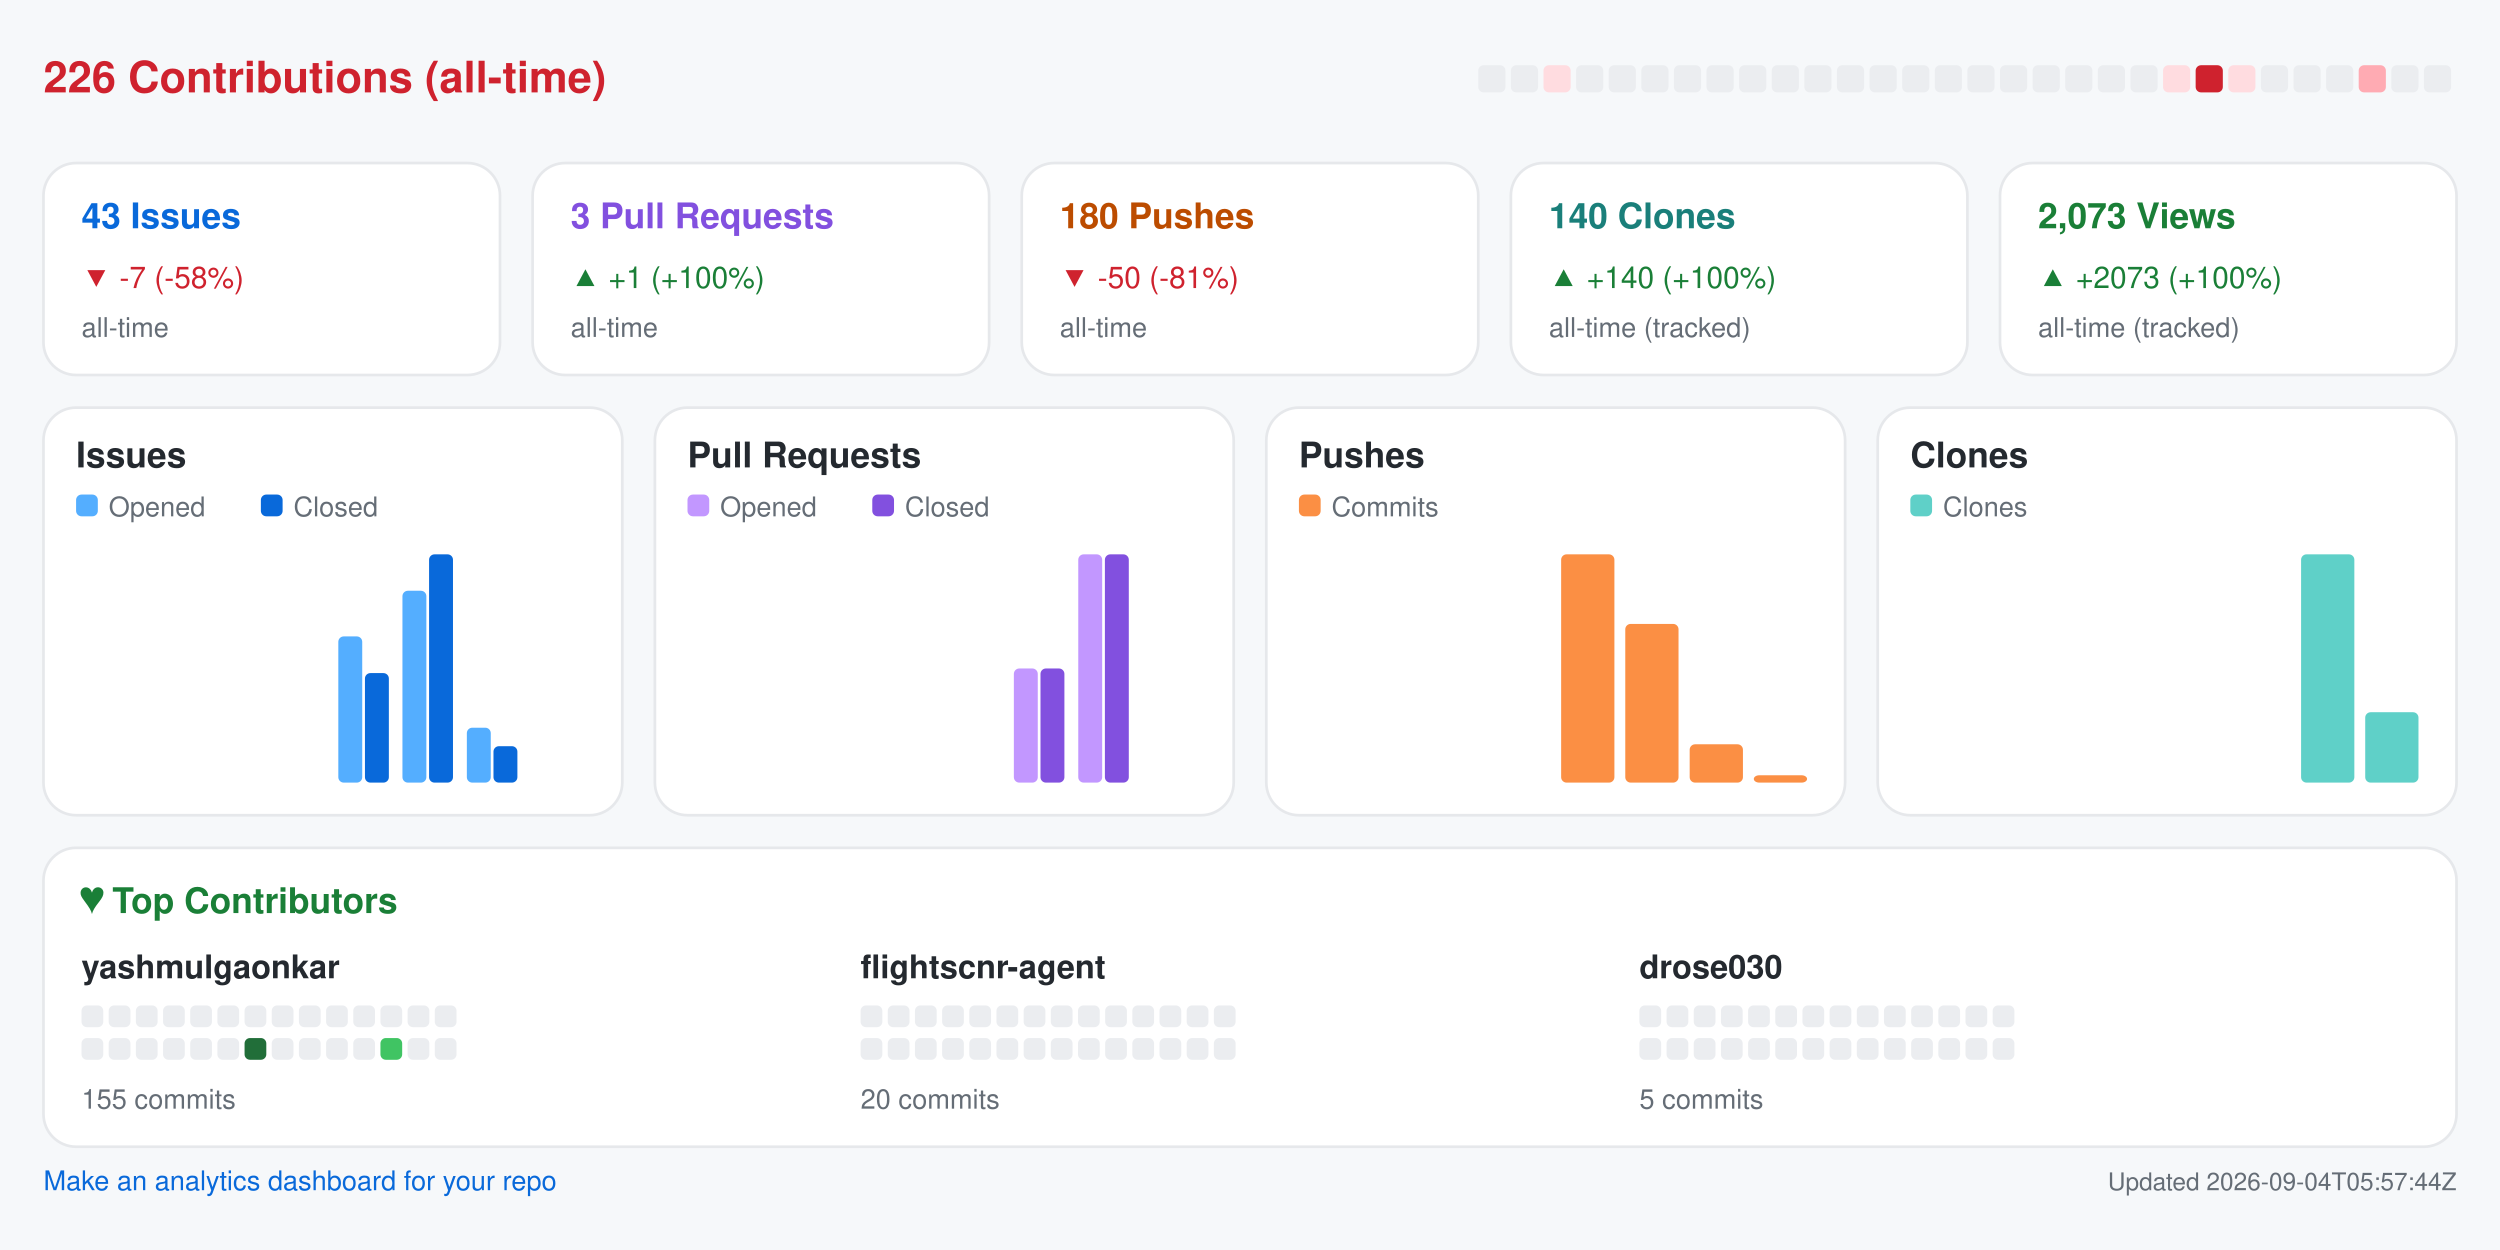
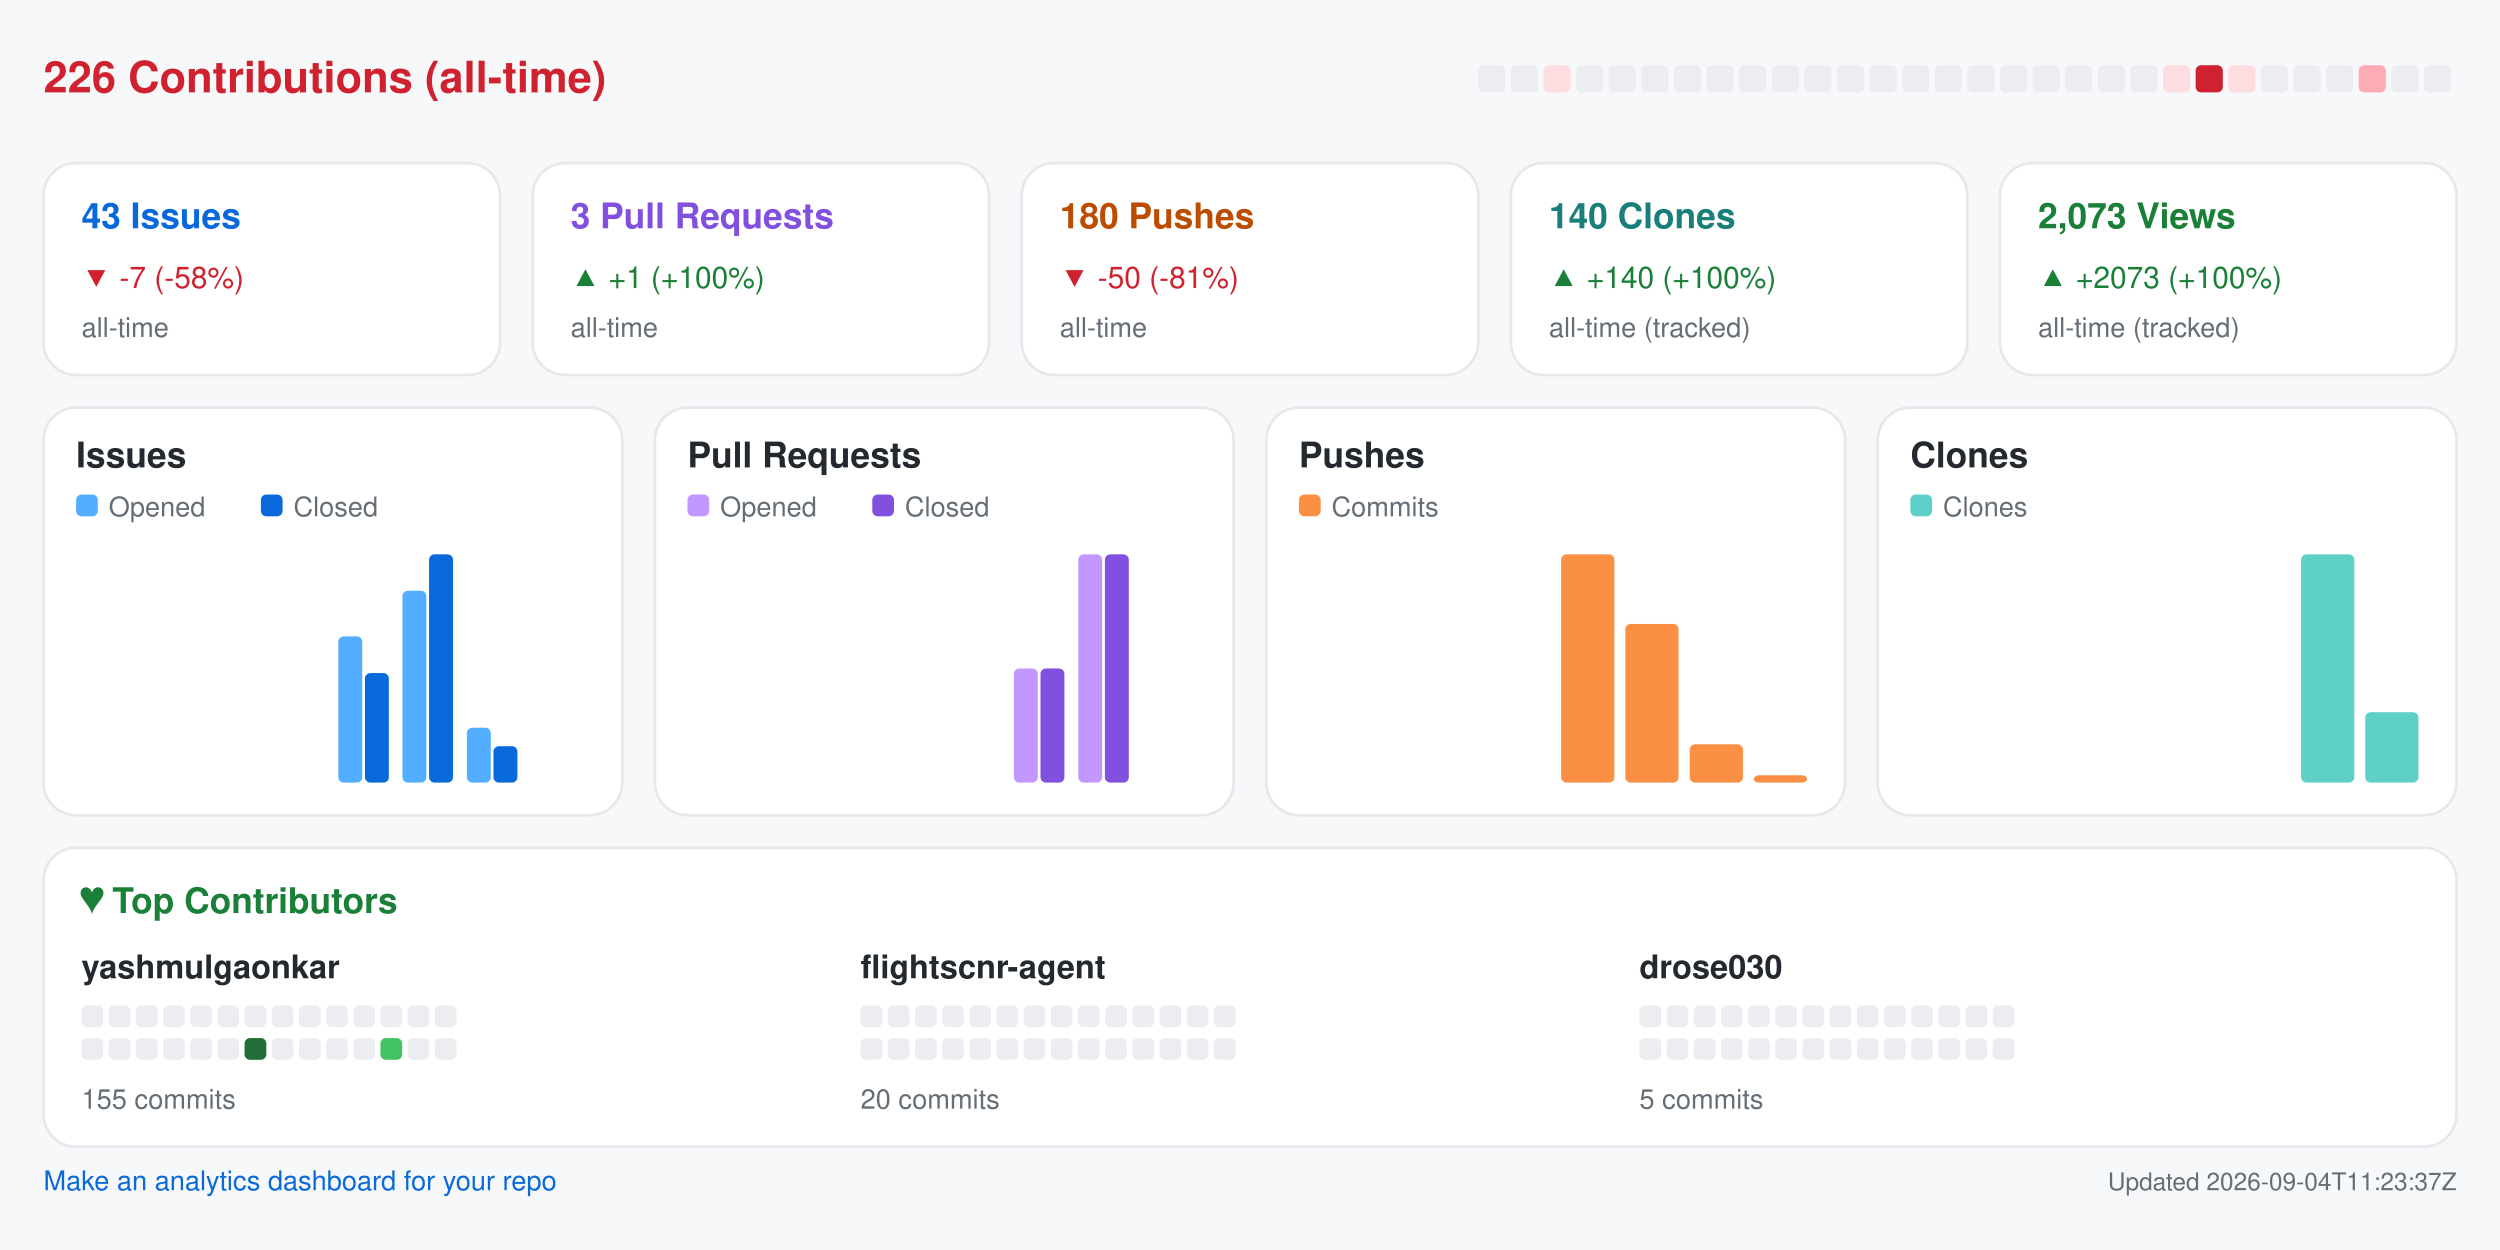
<svg xmlns="http://www.w3.org/2000/svg" width="920" height="460" viewBox="0 0 920 460" role="img" aria-label="Repository analytics for yashmulgaonkar/FlightScnr">
  <rect x="0.0" y="0.0" width="920.0" height="460.0" rx="0" fill="#f6f8fa" />
  <text x="16.0" y="34.0" fill="#cf222e" font-size="16" font-family="-apple-system,BlinkMacSystemFont,Segoe UI,Helvetica,Arial,sans-serif" font-weight="600" text-anchor="start">226 Contributions (all-time)</text>
  <rect x="544.0" y="24.0" width="10.0" height="10.0" rx="2" fill="#ebedf0" />
  <rect x="556.0" y="24.0" width="10.0" height="10.0" rx="2" fill="#ebedf0" />
  <rect x="568.0" y="24.0" width="10.0" height="10.0" rx="2" fill="#ffdce0" />
  <rect x="580.0" y="24.0" width="10.0" height="10.0" rx="2" fill="#ebedf0" />
  <rect x="592.0" y="24.0" width="10.0" height="10.0" rx="2" fill="#ebedf0" />
  <rect x="604.0" y="24.0" width="10.0" height="10.0" rx="2" fill="#ebedf0" />
  <rect x="616.0" y="24.0" width="10.0" height="10.0" rx="2" fill="#ebedf0" />
  <rect x="628.0" y="24.0" width="10.0" height="10.0" rx="2" fill="#ebedf0" />
  <rect x="640.0" y="24.0" width="10.0" height="10.0" rx="2" fill="#ebedf0" />
  <rect x="652.0" y="24.0" width="10.0" height="10.0" rx="2" fill="#ebedf0" />
  <rect x="664.0" y="24.0" width="10.0" height="10.0" rx="2" fill="#ebedf0" />
  <rect x="676.0" y="24.0" width="10.0" height="10.0" rx="2" fill="#ebedf0" />
  <rect x="688.0" y="24.0" width="10.0" height="10.0" rx="2" fill="#ebedf0" />
  <rect x="700.0" y="24.0" width="10.0" height="10.0" rx="2" fill="#ebedf0" />
  <rect x="712.0" y="24.0" width="10.0" height="10.0" rx="2" fill="#ebedf0" />
  <rect x="724.0" y="24.0" width="10.0" height="10.0" rx="2" fill="#ebedf0" />
  <rect x="736.0" y="24.0" width="10.0" height="10.0" rx="2" fill="#ebedf0" />
  <rect x="748.0" y="24.0" width="10.0" height="10.0" rx="2" fill="#ebedf0" />
  <rect x="760.0" y="24.0" width="10.0" height="10.0" rx="2" fill="#ebedf0" />
  <rect x="772.0" y="24.0" width="10.0" height="10.0" rx="2" fill="#ebedf0" />
  <rect x="784.0" y="24.0" width="10.0" height="10.0" rx="2" fill="#ebedf0" />
  <rect x="796.0" y="24.0" width="10.0" height="10.0" rx="2" fill="#ffdce0" />
  <rect x="808.0" y="24.0" width="10.0" height="10.0" rx="2" fill="#cf222e" />
  <rect x="820.0" y="24.0" width="10.0" height="10.0" rx="2" fill="#ffdce0" />
  <rect x="832.0" y="24.0" width="10.0" height="10.0" rx="2" fill="#ebedf0" />
  <rect x="844.0" y="24.0" width="10.0" height="10.0" rx="2" fill="#ebedf0" />
  <rect x="856.0" y="24.0" width="10.0" height="10.0" rx="2" fill="#ebedf0" />
  <rect x="868.0" y="24.0" width="10.0" height="10.0" rx="2" fill="#ffabb3" />
  <rect x="880.0" y="24.0" width="10.0" height="10.0" rx="2" fill="#ebedf0" />
  <rect x="892.0" y="24.0" width="10.0" height="10.0" rx="2" fill="#ebedf0" />
  <rect x="16.0" y="60.0" width="168.0" height="78.0" rx="12" fill="#ffffff" stroke="#e6e8eb" />
  <text x="30.0" y="84.0" fill="#0969da" font-size="13" font-family="-apple-system,BlinkMacSystemFont,Segoe UI,Helvetica,Arial,sans-serif" font-weight="600" text-anchor="start">43 Issues</text>
  <text x="30.0" y="106.0" fill="#cf222e" font-size="11" font-family="-apple-system,BlinkMacSystemFont,Segoe UI,Helvetica,Arial,sans-serif" font-weight="400" text-anchor="start">▼ -7 (-58%)</text>
  <text x="30.0" y="124.0" fill="#656d76" font-size="10" font-family="-apple-system,BlinkMacSystemFont,Segoe UI,Helvetica,Arial,sans-serif" font-weight="400" text-anchor="start">all-time</text>
  <rect x="196.0" y="60.0" width="168.0" height="78.0" rx="12" fill="#ffffff" stroke="#e6e8eb" />
  <text x="210.0" y="84.0" fill="#8250df" font-size="13" font-family="-apple-system,BlinkMacSystemFont,Segoe UI,Helvetica,Arial,sans-serif" font-weight="600" text-anchor="start">3 Pull Requests</text>
  <text x="210.0" y="106.0" fill="#1a7f37" font-size="11" font-family="-apple-system,BlinkMacSystemFont,Segoe UI,Helvetica,Arial,sans-serif" font-weight="400" text-anchor="start">▲ +1 (+100%)</text>
  <text x="210.0" y="124.0" fill="#656d76" font-size="10" font-family="-apple-system,BlinkMacSystemFont,Segoe UI,Helvetica,Arial,sans-serif" font-weight="400" text-anchor="start">all-time</text>
  <rect x="376.0" y="60.0" width="168.0" height="78.0" rx="12" fill="#ffffff" stroke="#e6e8eb" />
  <text x="390.0" y="84.0" fill="#bc4c00" font-size="13" font-family="-apple-system,BlinkMacSystemFont,Segoe UI,Helvetica,Arial,sans-serif" font-weight="600" text-anchor="start">180 Pushes</text>
  <text x="390.0" y="106.0" fill="#cf222e" font-size="11" font-family="-apple-system,BlinkMacSystemFont,Segoe UI,Helvetica,Arial,sans-serif" font-weight="400" text-anchor="start">▼ -50 (-81%)</text>
  <text x="390.0" y="124.0" fill="#656d76" font-size="10" font-family="-apple-system,BlinkMacSystemFont,Segoe UI,Helvetica,Arial,sans-serif" font-weight="400" text-anchor="start">all-time</text>
  <rect x="556.0" y="60.0" width="168.0" height="78.0" rx="12" fill="#ffffff" stroke="#e6e8eb" />
  <text x="570.0" y="84.0" fill="#1a7f7a" font-size="13" font-family="-apple-system,BlinkMacSystemFont,Segoe UI,Helvetica,Arial,sans-serif" font-weight="600" text-anchor="start">140 Clones</text>
  <text x="570.0" y="106.0" fill="#1a7f37" font-size="11" font-family="-apple-system,BlinkMacSystemFont,Segoe UI,Helvetica,Arial,sans-serif" font-weight="400" text-anchor="start">▲ +140 (+100%)</text>
  <text x="570.0" y="124.0" fill="#656d76" font-size="10" font-family="-apple-system,BlinkMacSystemFont,Segoe UI,Helvetica,Arial,sans-serif" font-weight="400" text-anchor="start">all-time (tracked)</text>
  <rect x="736.0" y="60.0" width="168.0" height="78.0" rx="12" fill="#ffffff" stroke="#e6e8eb" />
  <text x="750.0" y="84.0" fill="#1a7f37" font-size="13" font-family="-apple-system,BlinkMacSystemFont,Segoe UI,Helvetica,Arial,sans-serif" font-weight="600" text-anchor="start">2,073 Views</text>
  <text x="750.0" y="106.0" fill="#1a7f37" font-size="11" font-family="-apple-system,BlinkMacSystemFont,Segoe UI,Helvetica,Arial,sans-serif" font-weight="400" text-anchor="start">▲ +2073 (+100%)</text>
  <text x="750.0" y="124.0" fill="#656d76" font-size="10" font-family="-apple-system,BlinkMacSystemFont,Segoe UI,Helvetica,Arial,sans-serif" font-weight="400" text-anchor="start">all-time (tracked)</text>
  <rect x="16.0" y="150.0" width="213.0" height="150.0" rx="12" fill="#ffffff" stroke="#e6e8eb" />
  <text x="28.0" y="172.0" fill="#24292f" font-size="13" font-family="-apple-system,BlinkMacSystemFont,Segoe UI,Helvetica,Arial,sans-serif" font-weight="600" text-anchor="start">Issues</text>
  <rect x="28.0" y="182.0" width="8.0" height="8.0" rx="2" fill="#54aeff" />
  <text x="40.0" y="190.0" fill="#656d76" font-size="10" font-family="-apple-system,BlinkMacSystemFont,Segoe UI,Helvetica,Arial,sans-serif" font-weight="400" text-anchor="start">Opened</text>
  <rect x="96.0" y="182.0" width="8.0" height="8.0" rx="2" fill="#0969da" />
  <text x="108.0" y="190.0" fill="#656d76" font-size="10" font-family="-apple-system,BlinkMacSystemFont,Segoe UI,Helvetica,Arial,sans-serif" font-weight="400" text-anchor="start">Closed</text>
  <rect x="30.0" y="288.0" width="8.8" height="0.0" rx="2" fill="#54aeff" />
  <rect x="39.8" y="288.0" width="8.8" height="0.0" rx="2" fill="#0969da" />
  <rect x="53.6" y="288.0" width="8.8" height="0.0" rx="2" fill="#54aeff" />
  <rect x="63.4" y="288.0" width="8.8" height="0.0" rx="2" fill="#0969da" />
  <rect x="77.2" y="288.0" width="8.8" height="0.0" rx="2" fill="#54aeff" />
  <rect x="87.1" y="288.0" width="8.8" height="0.0" rx="2" fill="#0969da" />
  <rect x="100.9" y="288.0" width="8.8" height="0.0" rx="2" fill="#54aeff" />
  <rect x="110.7" y="288.0" width="8.8" height="0.0" rx="2" fill="#0969da" />
  <rect x="124.5" y="234.2" width="8.8" height="53.8" rx="2" fill="#54aeff" />
  <rect x="134.3" y="247.7" width="8.8" height="40.3" rx="2" fill="#0969da" />
  <rect x="148.1" y="217.4" width="8.8" height="70.6" rx="2" fill="#54aeff" />
  <rect x="157.9" y="204.0" width="8.8" height="84.0" rx="2" fill="#0969da" />
  <rect x="171.8" y="267.8" width="8.8" height="20.2" rx="2" fill="#54aeff" />
  <rect x="181.6" y="274.6" width="8.8" height="13.4" rx="2" fill="#0969da" />
  <rect x="195.4" y="288.0" width="8.8" height="0.0" rx="2" fill="#54aeff" />
  <rect x="205.2" y="288.0" width="8.8" height="0.0" rx="2" fill="#0969da" />
  <rect x="241.0" y="150.0" width="213.0" height="150.0" rx="12" fill="#ffffff" stroke="#e6e8eb" />
  <text x="253.0" y="172.0" fill="#24292f" font-size="13" font-family="-apple-system,BlinkMacSystemFont,Segoe UI,Helvetica,Arial,sans-serif" font-weight="600" text-anchor="start">Pull Requests</text>
  <rect x="253.0" y="182.0" width="8.0" height="8.0" rx="2" fill="#c297ff" />
  <text x="265.0" y="190.0" fill="#656d76" font-size="10" font-family="-apple-system,BlinkMacSystemFont,Segoe UI,Helvetica,Arial,sans-serif" font-weight="400" text-anchor="start">Opened</text>
  <rect x="321.0" y="182.0" width="8.0" height="8.0" rx="2" fill="#8250df" />
  <text x="333.0" y="190.0" fill="#656d76" font-size="10" font-family="-apple-system,BlinkMacSystemFont,Segoe UI,Helvetica,Arial,sans-serif" font-weight="400" text-anchor="start">Closed</text>
  <rect x="255.0" y="288.0" width="8.8" height="0.0" rx="2" fill="#c297ff" />
  <rect x="264.8" y="288.0" width="8.8" height="0.0" rx="2" fill="#8250df" />
  <rect x="278.6" y="288.0" width="8.8" height="0.0" rx="2" fill="#c297ff" />
  <rect x="288.4" y="288.0" width="8.8" height="0.0" rx="2" fill="#8250df" />
  <rect x="302.2" y="288.0" width="8.8" height="0.0" rx="2" fill="#c297ff" />
  <rect x="312.1" y="288.0" width="8.8" height="0.0" rx="2" fill="#8250df" />
  <rect x="325.9" y="288.0" width="8.8" height="0.0" rx="2" fill="#c297ff" />
  <rect x="335.7" y="288.0" width="8.8" height="0.0" rx="2" fill="#8250df" />
  <rect x="349.5" y="288.0" width="8.8" height="0.0" rx="2" fill="#c297ff" />
  <rect x="359.3" y="288.0" width="8.8" height="0.0" rx="2" fill="#8250df" />
  <rect x="373.1" y="246.0" width="8.8" height="42.0" rx="2" fill="#c297ff" />
  <rect x="382.9" y="246.0" width="8.8" height="42.0" rx="2" fill="#8250df" />
  <rect x="396.8" y="204.0" width="8.8" height="84.0" rx="2" fill="#c297ff" />
  <rect x="406.6" y="204.0" width="8.8" height="84.0" rx="2" fill="#8250df" />
  <rect x="420.4" y="288.0" width="8.8" height="0.0" rx="2" fill="#c297ff" />
  <rect x="430.2" y="288.0" width="8.8" height="0.0" rx="2" fill="#8250df" />
  <rect x="466.0" y="150.0" width="213.0" height="150.0" rx="12" fill="#ffffff" stroke="#e6e8eb" />
  <text x="478.0" y="172.0" fill="#24292f" font-size="13" font-family="-apple-system,BlinkMacSystemFont,Segoe UI,Helvetica,Arial,sans-serif" font-weight="600" text-anchor="start">Pushes</text>
  <rect x="478.0" y="182.0" width="8.0" height="8.0" rx="2" fill="#fb8f44" />
  <text x="490.0" y="190.0" fill="#656d76" font-size="10" font-family="-apple-system,BlinkMacSystemFont,Segoe UI,Helvetica,Arial,sans-serif" font-weight="400" text-anchor="start">Commits</text>
  <rect x="480.0" y="288.0" width="19.6" height="0.0" rx="2" fill="#fb8f44" />
  <rect x="503.6" y="288.0" width="19.6" height="0.0" rx="2" fill="#fb8f44" />
  <rect x="527.2" y="288.0" width="19.6" height="0.0" rx="2" fill="#fb8f44" />
  <rect x="550.9" y="288.0" width="19.6" height="0.0" rx="2" fill="#fb8f44" />
  <rect x="574.5" y="204.0" width="19.6" height="84.0" rx="2" fill="#fb8f44" />
  <rect x="598.1" y="229.6" width="19.6" height="58.4" rx="2" fill="#fb8f44" />
  <rect x="621.8" y="273.9" width="19.6" height="14.1" rx="2" fill="#fb8f44" />
  <rect x="645.4" y="285.3" width="19.6" height="2.7" rx="2" fill="#fb8f44" />
  <rect x="691.0" y="150.0" width="213.0" height="150.0" rx="12" fill="#ffffff" stroke="#e6e8eb" />
  <text x="703.0" y="172.0" fill="#24292f" font-size="13" font-family="-apple-system,BlinkMacSystemFont,Segoe UI,Helvetica,Arial,sans-serif" font-weight="600" text-anchor="start">Clones</text>
  <rect x="703.0" y="182.0" width="8.0" height="8.0" rx="2" fill="#5fd0c8" />
  <text x="715.0" y="190.0" fill="#656d76" font-size="10" font-family="-apple-system,BlinkMacSystemFont,Segoe UI,Helvetica,Arial,sans-serif" font-weight="400" text-anchor="start">Clones</text>
  <rect x="705.0" y="288.0" width="19.6" height="0.0" rx="2" fill="#5fd0c8" />
  <rect x="728.6" y="288.0" width="19.6" height="0.0" rx="2" fill="#5fd0c8" />
  <rect x="752.2" y="288.0" width="19.6" height="0.0" rx="2" fill="#5fd0c8" />
  <rect x="775.9" y="288.0" width="19.6" height="0.0" rx="2" fill="#5fd0c8" />
  <rect x="799.5" y="288.0" width="19.6" height="0.0" rx="2" fill="#5fd0c8" />
  <rect x="823.1" y="288.0" width="19.6" height="0.0" rx="2" fill="#5fd0c8" />
  <rect x="846.8" y="204.0" width="19.6" height="84.0" rx="2" fill="#5fd0c8" />
  <rect x="870.4" y="262.1" width="19.6" height="25.9" rx="2" fill="#5fd0c8" />
  <rect x="16.0" y="312.0" width="888.0" height="110.0" rx="12" fill="#ffffff" stroke="#e6e8eb" />
  <text x="30.0" y="336.0" fill="#1a7f37" font-size="13" font-family="-apple-system,BlinkMacSystemFont,Segoe UI,Helvetica,Arial,sans-serif" font-weight="600" text-anchor="start">♥  Top Contributors</text>
  <text x="30.0" y="360.0" fill="#24292f" font-size="12" font-family="-apple-system,BlinkMacSystemFont,Segoe UI,Helvetica,Arial,sans-serif" font-weight="600" text-anchor="start">yashmulgaonkar</text>
  <rect x="30.0" y="370.0" width="8.0" height="8.0" rx="2" fill="#ebedf0" />
  <rect x="40.0" y="370.0" width="8.0" height="8.0" rx="2" fill="#ebedf0" />
  <rect x="50.0" y="370.0" width="8.0" height="8.0" rx="2" fill="#ebedf0" />
  <rect x="60.0" y="370.0" width="8.0" height="8.0" rx="2" fill="#ebedf0" />
  <rect x="70.0" y="370.0" width="8.0" height="8.0" rx="2" fill="#ebedf0" />
  <rect x="80.0" y="370.0" width="8.0" height="8.0" rx="2" fill="#ebedf0" />
  <rect x="90.0" y="370.0" width="8.0" height="8.0" rx="2" fill="#ebedf0" />
  <rect x="100.0" y="370.0" width="8.0" height="8.0" rx="2" fill="#ebedf0" />
  <rect x="110.0" y="370.0" width="8.0" height="8.0" rx="2" fill="#ebedf0" />
  <rect x="120.0" y="370.0" width="8.0" height="8.0" rx="2" fill="#ebedf0" />
  <rect x="130.0" y="370.0" width="8.0" height="8.0" rx="2" fill="#ebedf0" />
  <rect x="140.0" y="370.0" width="8.0" height="8.0" rx="2" fill="#ebedf0" />
  <rect x="150.0" y="370.0" width="8.0" height="8.0" rx="2" fill="#ebedf0" />
  <rect x="160.0" y="370.0" width="8.0" height="8.0" rx="2" fill="#ebedf0" />
  <rect x="30.0" y="382.0" width="8.0" height="8.0" rx="2" fill="#ebedf0" />
  <rect x="40.0" y="382.0" width="8.0" height="8.0" rx="2" fill="#ebedf0" />
  <rect x="50.0" y="382.0" width="8.0" height="8.0" rx="2" fill="#ebedf0" />
  <rect x="60.0" y="382.0" width="8.0" height="8.0" rx="2" fill="#ebedf0" />
  <rect x="70.0" y="382.0" width="8.0" height="8.0" rx="2" fill="#ebedf0" />
  <rect x="80.0" y="382.0" width="8.0" height="8.0" rx="2" fill="#ebedf0" />
  <rect x="90.0" y="382.0" width="8.0" height="8.0" rx="2" fill="#216e39" />
  <rect x="100.0" y="382.0" width="8.0" height="8.0" rx="2" fill="#ebedf0" />
  <rect x="110.0" y="382.0" width="8.0" height="8.0" rx="2" fill="#ebedf0" />
  <rect x="120.0" y="382.0" width="8.0" height="8.0" rx="2" fill="#ebedf0" />
  <rect x="130.0" y="382.0" width="8.0" height="8.0" rx="2" fill="#ebedf0" />
  <rect x="140.0" y="382.0" width="8.0" height="8.0" rx="2" fill="#40c463" />
  <rect x="150.0" y="382.0" width="8.0" height="8.0" rx="2" fill="#ebedf0" />
  <rect x="160.0" y="382.0" width="8.0" height="8.0" rx="2" fill="#ebedf0" />
  <text x="30.0" y="408.0" fill="#656d76" font-size="10" font-family="-apple-system,BlinkMacSystemFont,Segoe UI,Helvetica,Arial,sans-serif" font-weight="400" text-anchor="start">155 commits</text>
  <text x="316.7" y="360.0" fill="#24292f" font-size="12" font-family="-apple-system,BlinkMacSystemFont,Segoe UI,Helvetica,Arial,sans-serif" font-weight="600" text-anchor="start">flightscnr-agent</text>
  <rect x="316.7" y="370.0" width="8.0" height="8.0" rx="2" fill="#ebedf0" />
  <rect x="326.7" y="370.0" width="8.0" height="8.0" rx="2" fill="#ebedf0" />
  <rect x="336.7" y="370.0" width="8.0" height="8.0" rx="2" fill="#ebedf0" />
  <rect x="346.7" y="370.0" width="8.0" height="8.0" rx="2" fill="#ebedf0" />
  <rect x="356.7" y="370.0" width="8.0" height="8.0" rx="2" fill="#ebedf0" />
  <rect x="366.7" y="370.0" width="8.0" height="8.0" rx="2" fill="#ebedf0" />
  <rect x="376.7" y="370.0" width="8.0" height="8.0" rx="2" fill="#ebedf0" />
  <rect x="386.7" y="370.0" width="8.0" height="8.0" rx="2" fill="#ebedf0" />
  <rect x="396.7" y="370.0" width="8.0" height="8.0" rx="2" fill="#ebedf0" />
  <rect x="406.7" y="370.0" width="8.0" height="8.0" rx="2" fill="#ebedf0" />
  <rect x="416.7" y="370.0" width="8.0" height="8.0" rx="2" fill="#ebedf0" />
  <rect x="426.7" y="370.0" width="8.0" height="8.0" rx="2" fill="#ebedf0" />
  <rect x="436.7" y="370.0" width="8.0" height="8.0" rx="2" fill="#ebedf0" />
  <rect x="446.7" y="370.0" width="8.0" height="8.0" rx="2" fill="#ebedf0" />
  <rect x="316.7" y="382.0" width="8.0" height="8.0" rx="2" fill="#ebedf0" />
  <rect x="326.7" y="382.0" width="8.0" height="8.0" rx="2" fill="#ebedf0" />
  <rect x="336.7" y="382.0" width="8.0" height="8.0" rx="2" fill="#ebedf0" />
  <rect x="346.7" y="382.0" width="8.0" height="8.0" rx="2" fill="#ebedf0" />
  <rect x="356.7" y="382.0" width="8.0" height="8.0" rx="2" fill="#ebedf0" />
  <rect x="366.7" y="382.0" width="8.0" height="8.0" rx="2" fill="#ebedf0" />
  <rect x="376.7" y="382.0" width="8.0" height="8.0" rx="2" fill="#ebedf0" />
  <rect x="386.7" y="382.0" width="8.0" height="8.0" rx="2" fill="#ebedf0" />
  <rect x="396.7" y="382.0" width="8.0" height="8.0" rx="2" fill="#ebedf0" />
  <rect x="406.7" y="382.0" width="8.0" height="8.0" rx="2" fill="#ebedf0" />
  <rect x="416.7" y="382.0" width="8.0" height="8.0" rx="2" fill="#ebedf0" />
  <rect x="426.7" y="382.0" width="8.0" height="8.0" rx="2" fill="#ebedf0" />
  <rect x="436.7" y="382.0" width="8.0" height="8.0" rx="2" fill="#ebedf0" />
  <rect x="446.7" y="382.0" width="8.0" height="8.0" rx="2" fill="#ebedf0" />
  <text x="316.7" y="408.0" fill="#656d76" font-size="10" font-family="-apple-system,BlinkMacSystemFont,Segoe UI,Helvetica,Arial,sans-serif" font-weight="400" text-anchor="start">20 commits</text>
  <text x="603.3" y="360.0" fill="#24292f" font-size="12" font-family="-apple-system,BlinkMacSystemFont,Segoe UI,Helvetica,Arial,sans-serif" font-weight="600" text-anchor="start">drose030</text>
  <rect x="603.3" y="370.0" width="8.0" height="8.0" rx="2" fill="#ebedf0" />
  <rect x="613.3" y="370.0" width="8.0" height="8.0" rx="2" fill="#ebedf0" />
  <rect x="623.3" y="370.0" width="8.0" height="8.0" rx="2" fill="#ebedf0" />
  <rect x="633.3" y="370.0" width="8.0" height="8.0" rx="2" fill="#ebedf0" />
  <rect x="643.3" y="370.0" width="8.0" height="8.0" rx="2" fill="#ebedf0" />
  <rect x="653.3" y="370.0" width="8.0" height="8.0" rx="2" fill="#ebedf0" />
  <rect x="663.3" y="370.0" width="8.0" height="8.0" rx="2" fill="#ebedf0" />
  <rect x="673.3" y="370.0" width="8.0" height="8.0" rx="2" fill="#ebedf0" />
  <rect x="683.3" y="370.0" width="8.0" height="8.0" rx="2" fill="#ebedf0" />
  <rect x="693.3" y="370.0" width="8.0" height="8.0" rx="2" fill="#ebedf0" />
  <rect x="703.3" y="370.0" width="8.0" height="8.0" rx="2" fill="#ebedf0" />
  <rect x="713.3" y="370.0" width="8.0" height="8.0" rx="2" fill="#ebedf0" />
  <rect x="723.3" y="370.0" width="8.0" height="8.0" rx="2" fill="#ebedf0" />
  <rect x="733.3" y="370.0" width="8.0" height="8.0" rx="2" fill="#ebedf0" />
  <rect x="603.3" y="382.0" width="8.0" height="8.0" rx="2" fill="#ebedf0" />
  <rect x="613.3" y="382.0" width="8.0" height="8.0" rx="2" fill="#ebedf0" />
  <rect x="623.3" y="382.0" width="8.0" height="8.0" rx="2" fill="#ebedf0" />
  <rect x="633.3" y="382.0" width="8.0" height="8.0" rx="2" fill="#ebedf0" />
  <rect x="643.3" y="382.0" width="8.0" height="8.0" rx="2" fill="#ebedf0" />
  <rect x="653.3" y="382.0" width="8.0" height="8.0" rx="2" fill="#ebedf0" />
  <rect x="663.3" y="382.0" width="8.0" height="8.0" rx="2" fill="#ebedf0" />
  <rect x="673.3" y="382.0" width="8.0" height="8.0" rx="2" fill="#ebedf0" />
  <rect x="683.3" y="382.0" width="8.0" height="8.0" rx="2" fill="#ebedf0" />
  <rect x="693.3" y="382.0" width="8.0" height="8.0" rx="2" fill="#ebedf0" />
  <rect x="703.3" y="382.0" width="8.0" height="8.0" rx="2" fill="#ebedf0" />
  <rect x="713.3" y="382.0" width="8.0" height="8.0" rx="2" fill="#ebedf0" />
  <rect x="723.3" y="382.0" width="8.0" height="8.0" rx="2" fill="#ebedf0" />
  <rect x="733.3" y="382.0" width="8.0" height="8.0" rx="2" fill="#ebedf0" />
  <text x="603.3" y="408.0" fill="#656d76" font-size="10" font-family="-apple-system,BlinkMacSystemFont,Segoe UI,Helvetica,Arial,sans-serif" font-weight="400" text-anchor="start">5 commits</text>
  <a href="https://github.com/yashmulgaonkar/repo-analytics" target="_blank" rel="noopener noreferrer">
    <text x="16.0" y="438.0" fill="#0969da" font-size="10" font-family="-apple-system,BlinkMacSystemFont,Segoe UI,Helvetica,Arial,sans-serif" font-weight="400" text-anchor="start">Make an analytics dashboard for your repo</text>
  </a>
-   <text x="904.0" y="438.0" fill="#656d76" font-size="9" font-family="-apple-system,BlinkMacSystemFont,Segoe UI,Helvetica,Arial,sans-serif" font-weight="400" text-anchor="end">Updated 2026-09-04T05:57:44Z</text>
+   <text x="904.0" y="438.0" fill="#656d76" font-size="9" font-family="-apple-system,BlinkMacSystemFont,Segoe UI,Helvetica,Arial,sans-serif" font-weight="400" text-anchor="end">Updated 2026-09-04T11:23:37Z</text>
</svg>
